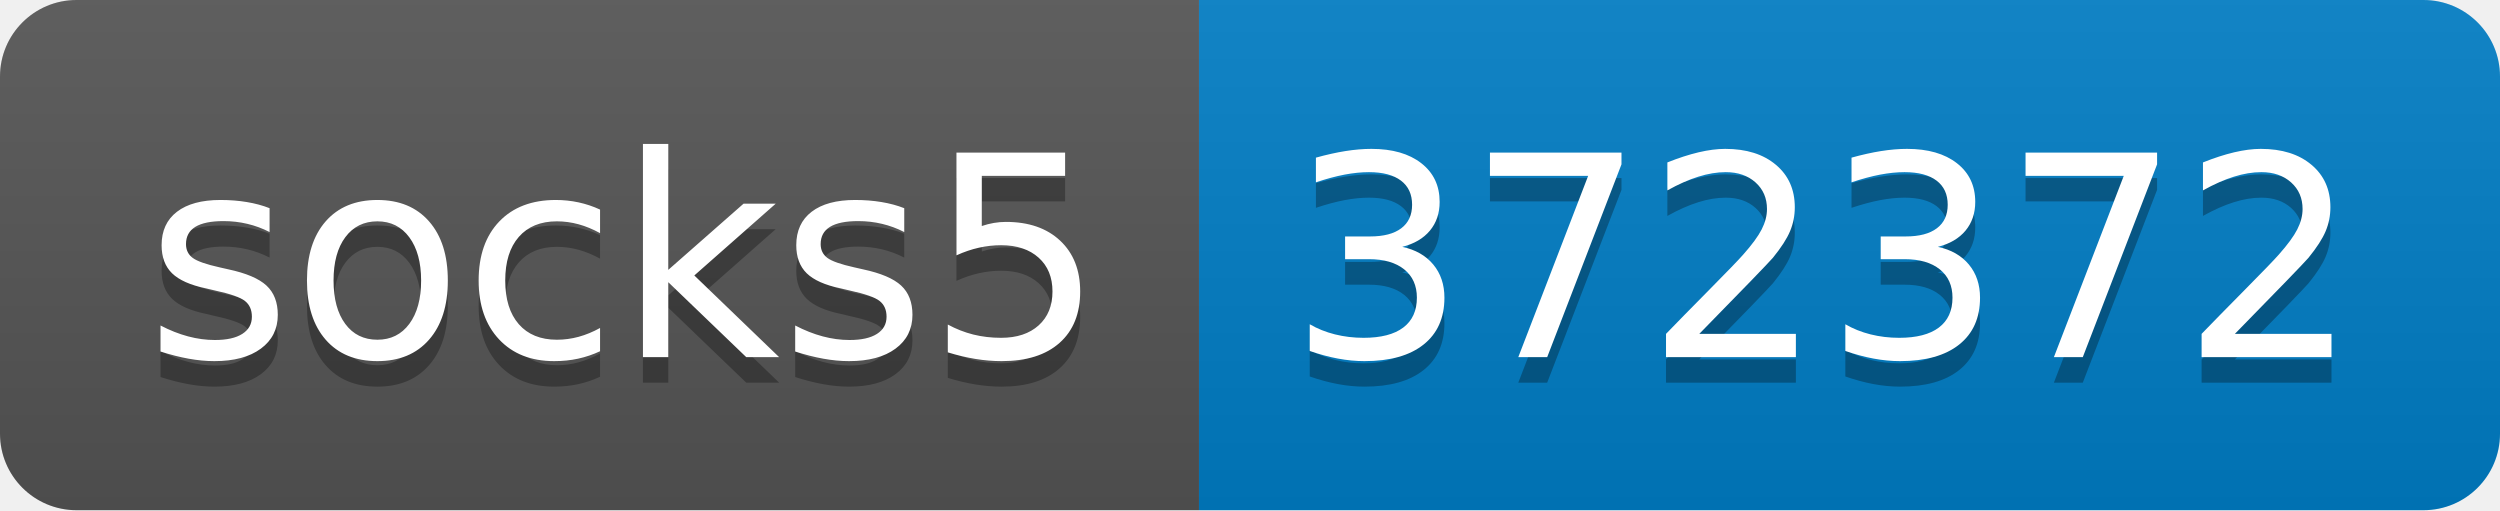
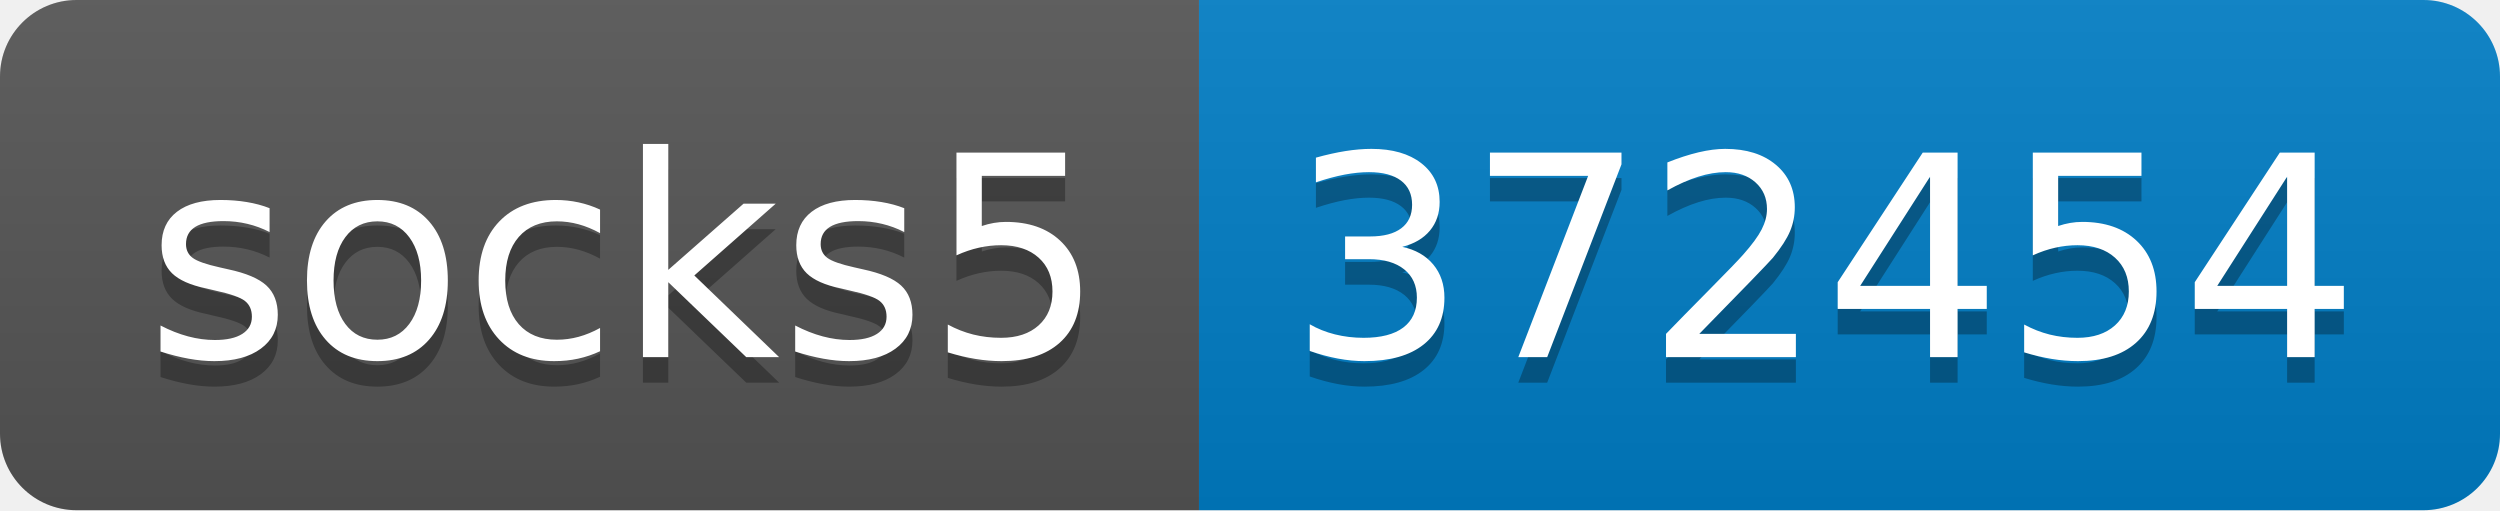
- <svg xmlns="http://www.w3.org/2000/svg" width="98" height="20" role="img" aria-label="socks5: 372372">
+ <svg xmlns="http://www.w3.org/2000/svg" width="98" height="20" role="img" aria-label="socks5: 372454">
  <linearGradient id="s" x2="0" y2="100%">
    <stop offset="0" stop-color="#bbb" stop-opacity=".1" />
    <stop offset="1" stop-opacity=".1" />
  </linearGradient>
  <clipPath id="r">
    <rect width="98" height="20" rx="3" fill="#fff" />
  </clipPath>
  <g clip-path="url(#r)">
    <rect width="47" height="20" fill="#555" />
    <rect x="47" width="51" height="20" fill="#007ec6" />
    <rect width="98" height="20" fill="url(#s)" />
  </g>
  <g fill="#fff" text-anchor="middle" font-family="Verdana,Geneva,DejaVu Sans,sans-serif" text-rendering="geometricPrecision" font-size="110">
    <text aria-hidden="true" x="245" y="150" fill="#010101" fill-opacity=".3" transform="scale(.1)" textLength="370">socks5</text>
    <text x="245" y="140" transform="scale(.1)" fill="#fff" textLength="370">socks5</text>
-     <text aria-hidden="true" x="715" y="150" fill="#010101" fill-opacity=".3" transform="scale(.1)" textLength="410">372372</text>
-     <text x="715" y="140" transform="scale(.1)" fill="#fff" textLength="410">372372</text>
+     <text aria-hidden="true" x="715" y="150" fill="#010101" fill-opacity=".3" transform="scale(.1)" textLength="410">372454</text>
+     <text x="715" y="140" transform="scale(.1)" fill="#fff" textLength="410">372454</text>
  </g>
</svg>
